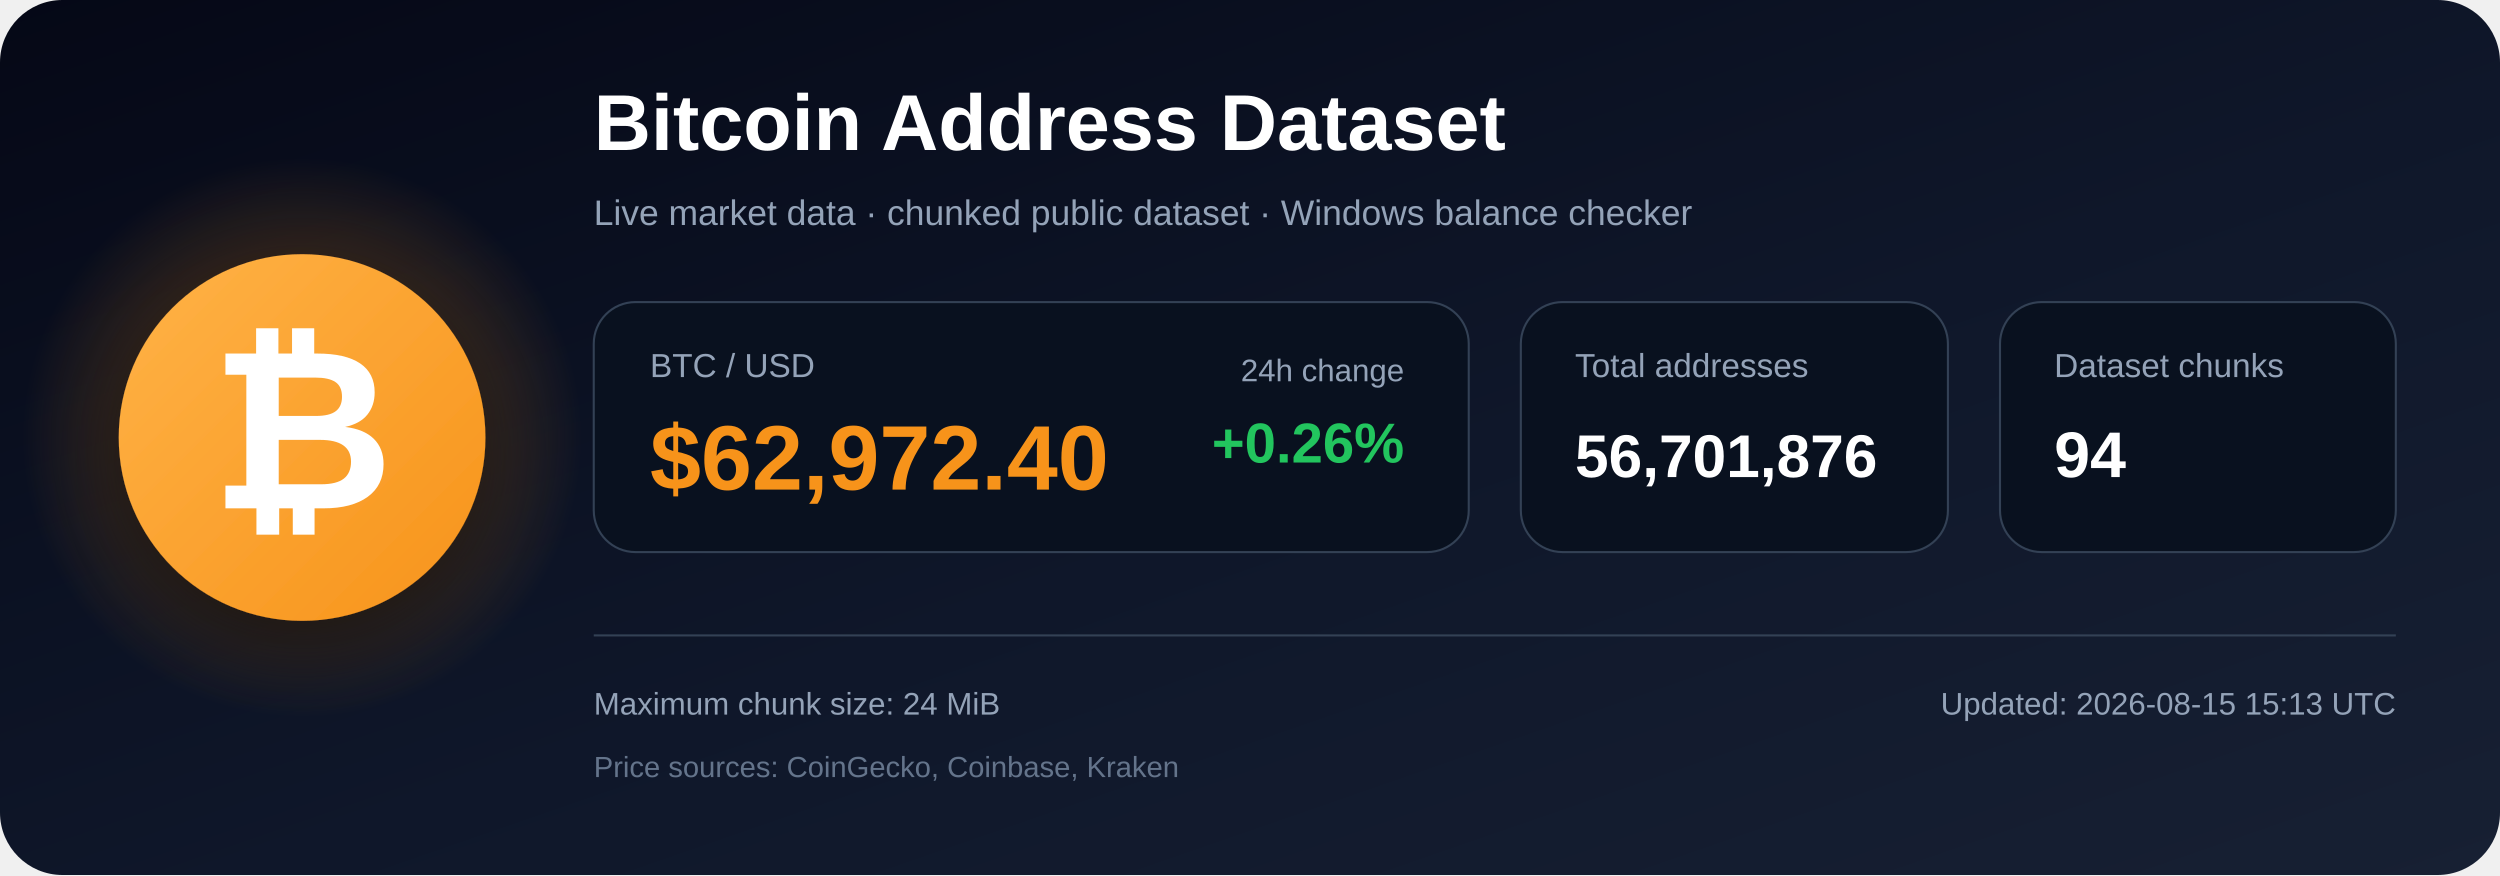
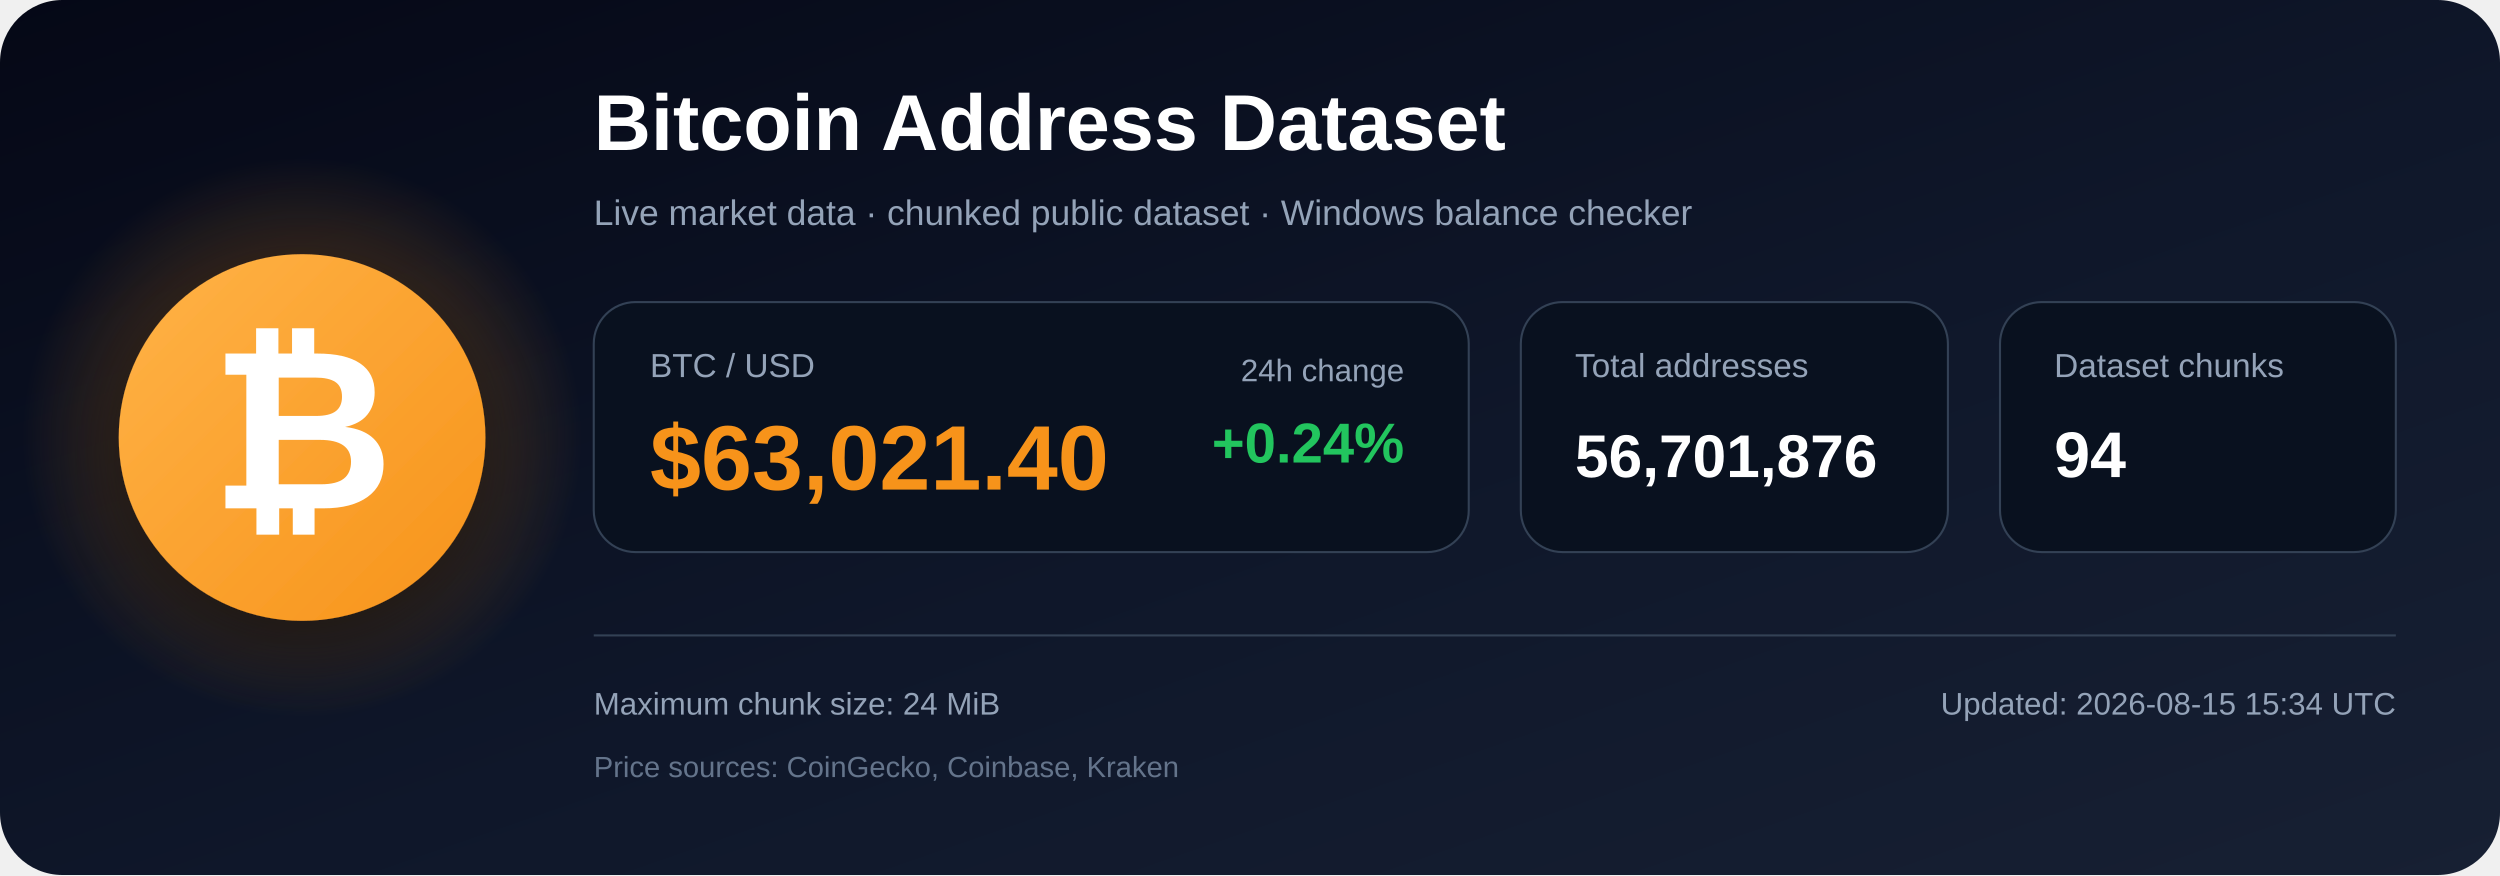
<svg xmlns="http://www.w3.org/2000/svg" width="1200" height="420" viewBox="0 0 1200 420" role="img" aria-labelledby="title description">
  <defs>
    <linearGradient id="bg" x1="0" y1="0" x2="1" y2="1">
      <stop offset="0%" stop-color="#050816" />
      <stop offset="55%" stop-color="#0f172a" />
      <stop offset="100%" stop-color="#172033" />
    </linearGradient>
    <radialGradient id="glow">
      <stop offset="0%" stop-color="#f7931a" stop-opacity=".48" />
      <stop offset="100%" stop-color="#f7931a" stop-opacity="0" />
    </radialGradient>
    <linearGradient id="orange" x1="0" y1="0" x2="1" y2="1">
      <stop offset="0%" stop-color="#ffb347" />
      <stop offset="100%" stop-color="#f7931a" />
    </linearGradient>
    <filter id="shadow" x="-40%" y="-40%" width="180%" height="180%">
      <feDropShadow dx="0" dy="12" stdDeviation="18" flood-color="#000000" flood-opacity=".50" />
    </filter>
  </defs>
  <rect width="1200" height="420" rx="30" fill="url(#bg)" />
  <circle cx="145" cy="210" r="135" fill="url(#glow)" />
  <circle cx="145" cy="210" r="88" fill="url(#orange)" filter="url(#shadow)" />
  <text x="145" y="244" text-anchor="middle" font-family="Arial, Helvetica, sans-serif" font-size="108" font-weight="700" fill="#ffffff">₿</text>
  <text x="285" y="72" font-family="Arial, Helvetica, sans-serif" font-size="38" font-weight="700" fill="#ffffff">
    Bitcoin Address Dataset
  </text>
  <text x="285" y="108" font-family="Arial, Helvetica, sans-serif" font-size="17" fill="#94a3b8">
    Live market data · chunked public dataset · Windows balance checker
  </text>
  <rect x="285" y="145" width="420" height="120" rx="20" fill="#09111f" stroke="#334155" />
  <text x="312" y="181" font-family="Arial, Helvetica, sans-serif" font-size="16" fill="#94a3b8">BTC / USD</text>
-   <text x="312" y="235" font-family="Arial, Helvetica, sans-serif" font-size="44" font-weight="700" fill="#f7931a">$62,972.40</text>
+   <text x="312" y="235" font-family="Arial, Helvetica, sans-serif" font-size="44" font-weight="700" fill="#f7931a">$63,021.40</text>
  <text x="674" y="183" text-anchor="end" font-family="Arial, Helvetica, sans-serif" font-size="15" fill="#94a3b8">24h change</text>
-   <text x="674" y="222" text-anchor="end" font-family="Arial, Helvetica, sans-serif" font-size="27" font-weight="700" fill="#22c55e">+0.26%</text>
+   <text x="674" y="222" text-anchor="end" font-family="Arial, Helvetica, sans-serif" font-size="27" font-weight="700" fill="#22c55e">+0.24%</text>
  <rect x="730" y="145" width="205" height="120" rx="20" fill="#09111f" stroke="#334155" />
  <text x="756" y="181" font-family="Arial, Helvetica, sans-serif" font-size="16" fill="#94a3b8">Total addresses</text>
  <text x="756" y="229" font-family="Arial, Helvetica, sans-serif" font-size="29" font-weight="700" fill="#ffffff">56,701,876</text>
  <rect x="960" y="145" width="190" height="120" rx="20" fill="#09111f" stroke="#334155" />
  <text x="986" y="181" font-family="Arial, Helvetica, sans-serif" font-size="16" fill="#94a3b8">Dataset chunks</text>
  <text x="986" y="229" font-family="Arial, Helvetica, sans-serif" font-size="31" font-weight="700" fill="#ffffff">94</text>
  <line x1="285" y1="305" x2="1150" y2="305" stroke="#334155" stroke-width="1" />
  <text x="285" y="343" font-family="Arial, Helvetica, sans-serif" font-size="15" fill="#94a3b8">
    Maximum chunk size: 24 MiB
  </text>
  <text x="285" y="373" font-family="Arial, Helvetica, sans-serif" font-size="14" fill="#64748b">
    Price sources: CoinGecko, Coinbase, Kraken
  </text>
  <text x="1150" y="343" text-anchor="end" font-family="Arial, Helvetica, sans-serif" font-size="15" fill="#94a3b8">
-     Updated: 2026-08-15 15:13 UTC
+     Updated: 2026-08-15 15:34 UTC
  </text>
</svg>
